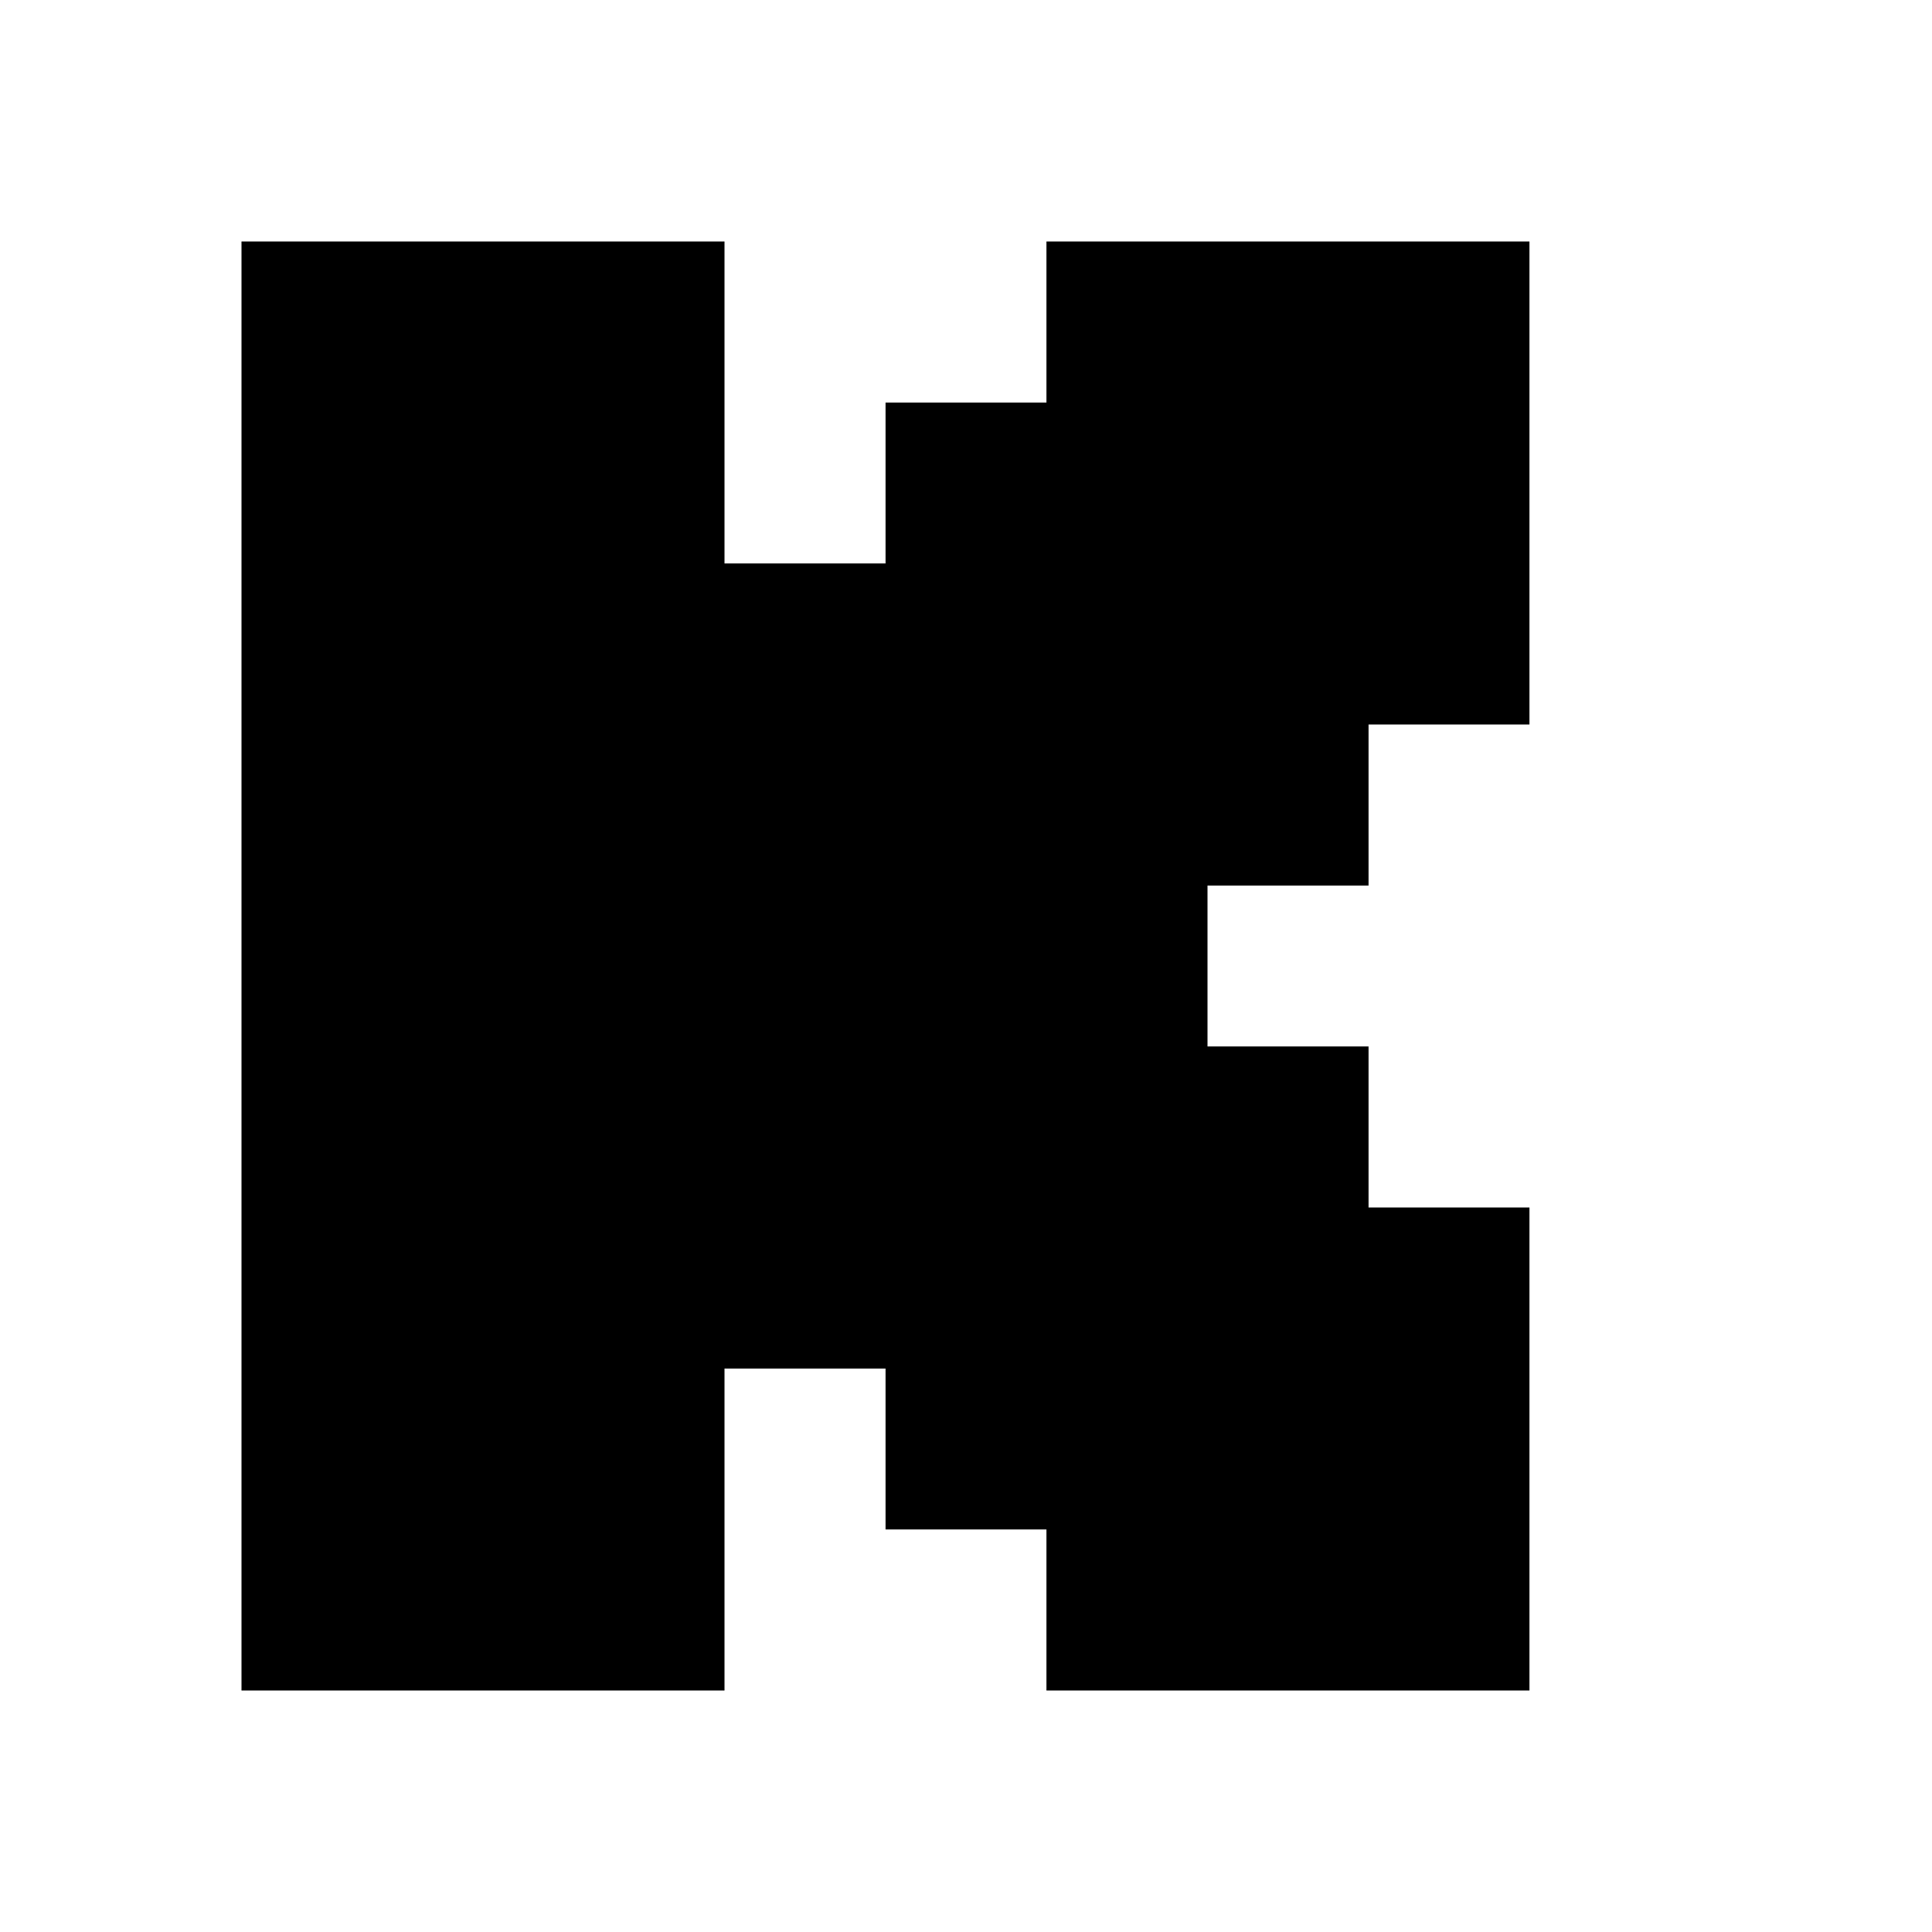
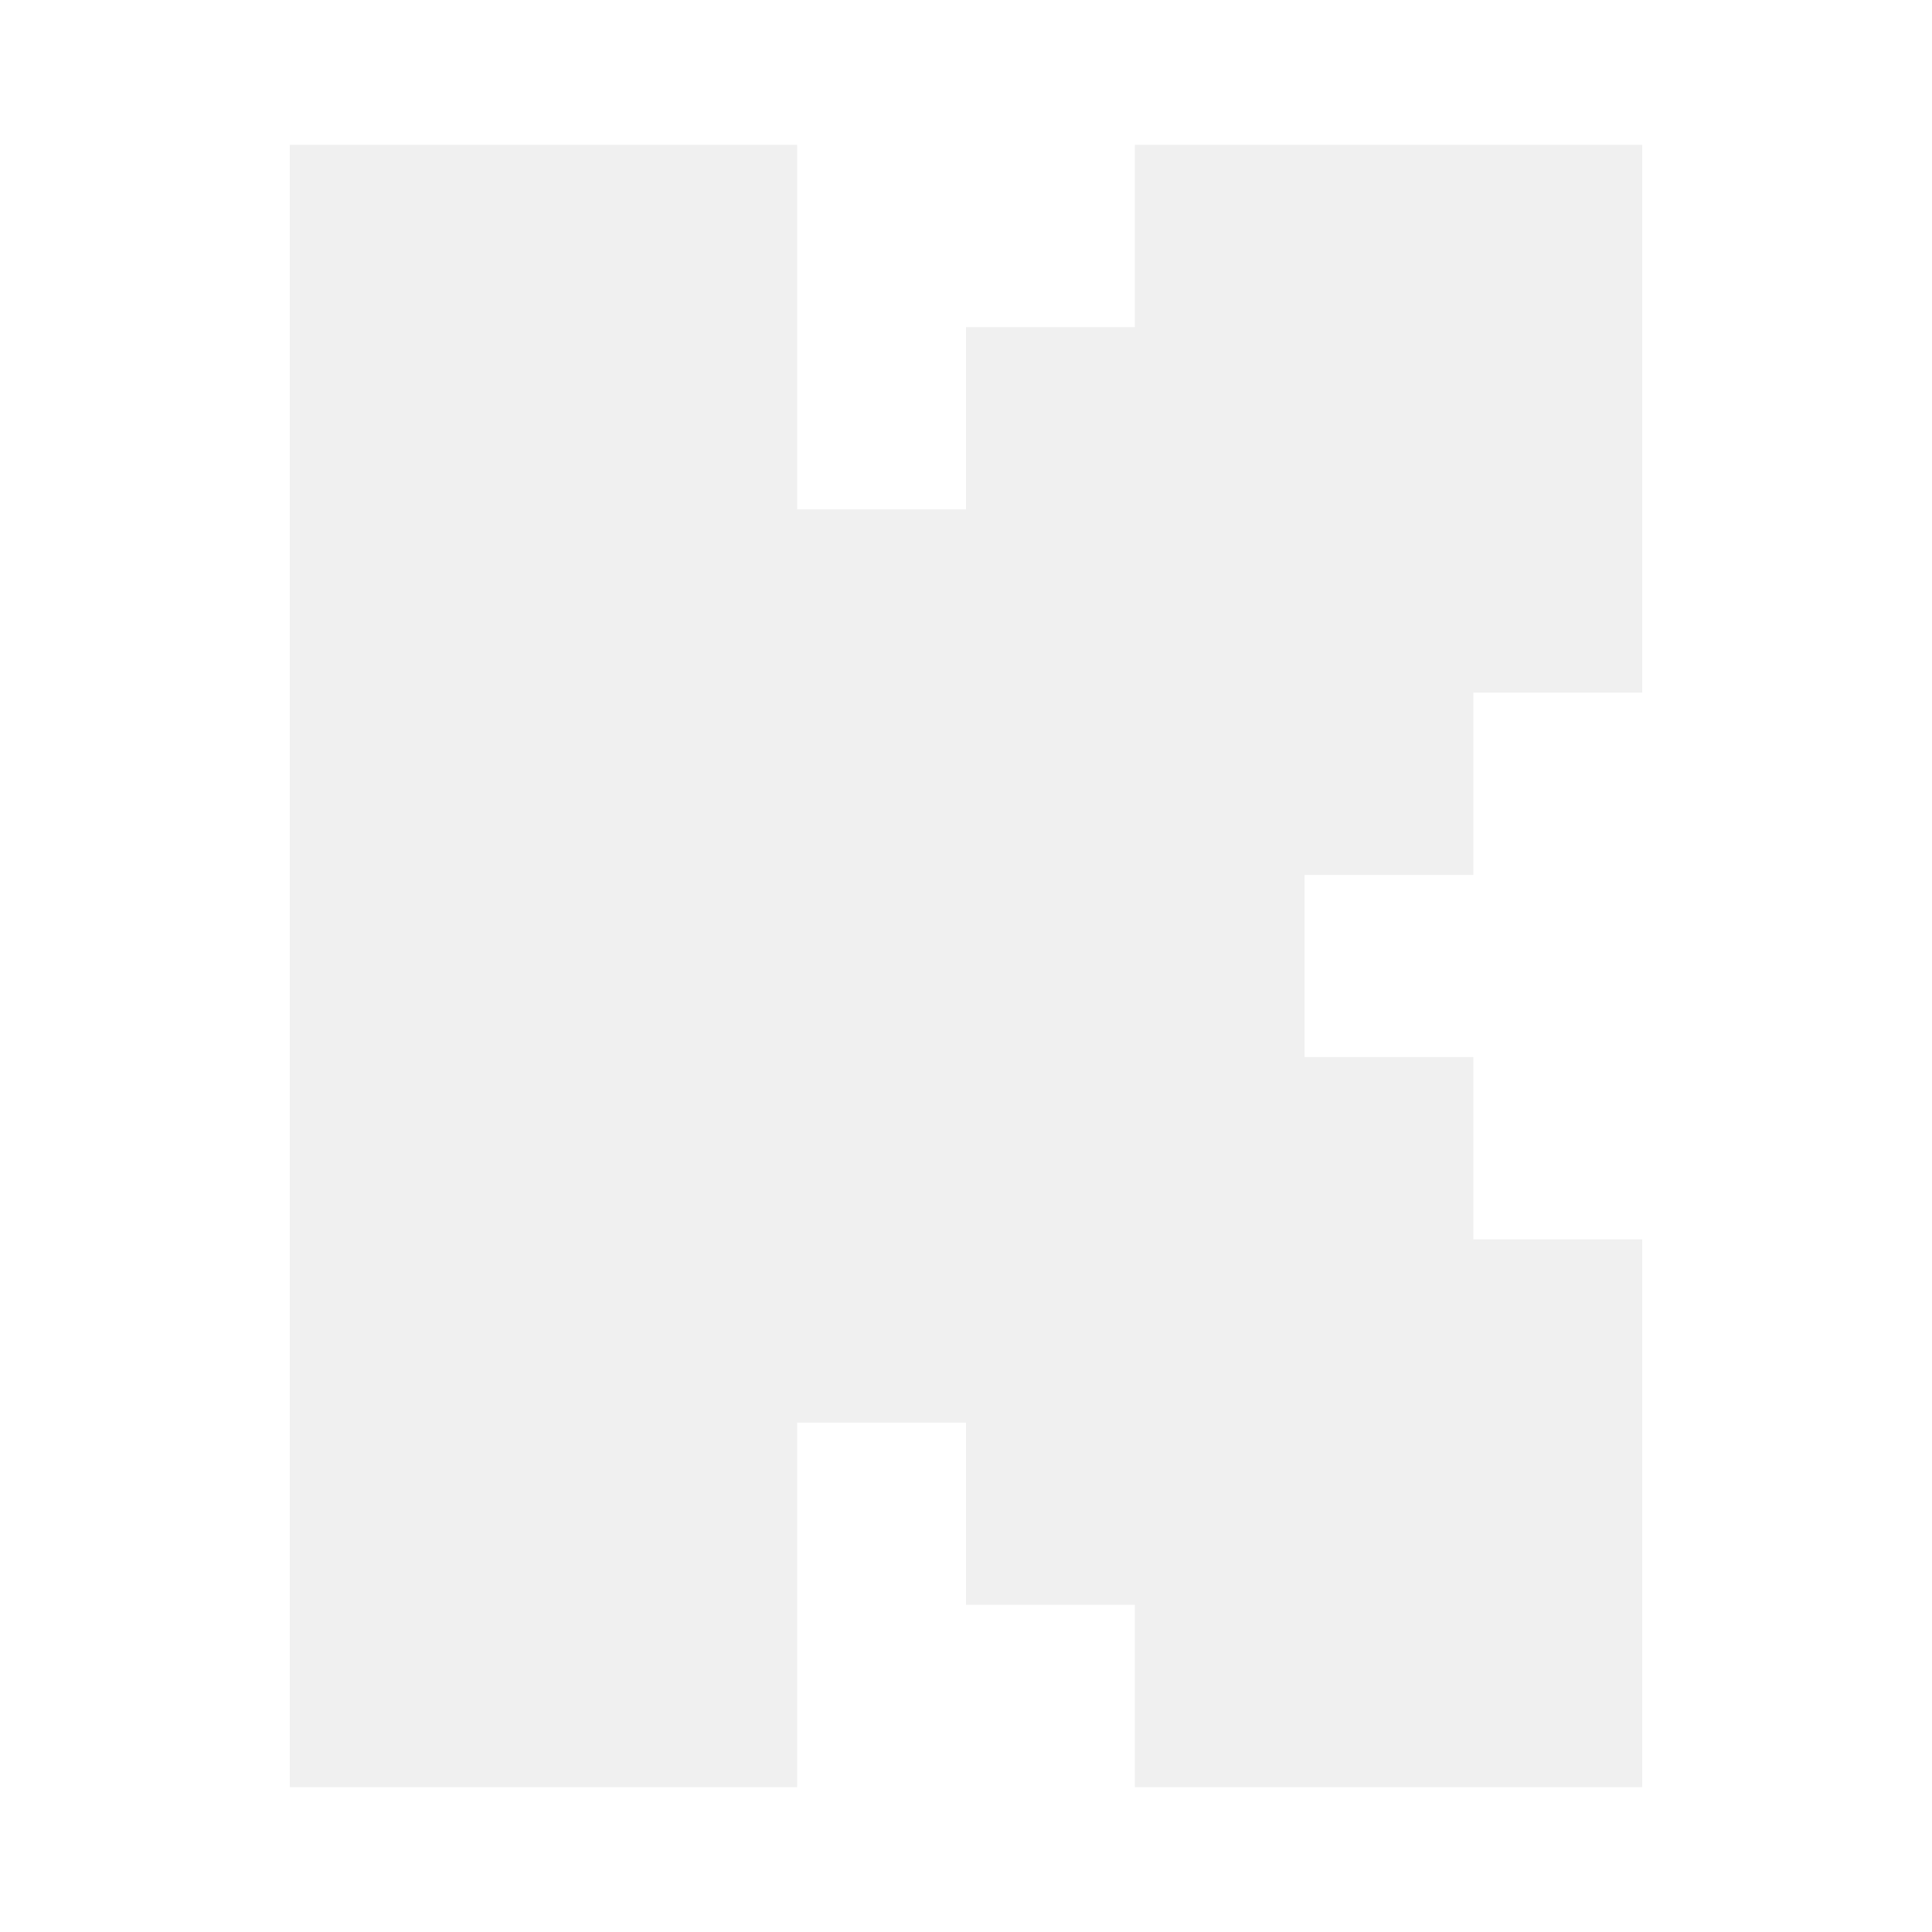
- <svg xmlns="http://www.w3.org/2000/svg" viewBox="0 0 24 24" fill="currentColor" aria-hidden="true">
-   <path d="M3 3h6v4h2V5h2V3h6v6h-2v2h-2v2h2v2h2v6h-6v-2h-2v-2H9v4H3z" />
+ <svg xmlns="http://www.w3.org/2000/svg" width="20" height="20" viewBox="0 0 20 20" fill="none">
+   <path fill-rule="evenodd" clip-rule="evenodd" d="M3 1.5H8.252V5.273H10V3.386H11.748V1.5H17V7.17H15.252V9.057H13.505V10.943H15.252V12.83H17V18.5H11.748V16.613H10V14.727H8.252V18.5H3V1.5Z" fill="#F0F0F0" />
</svg>
